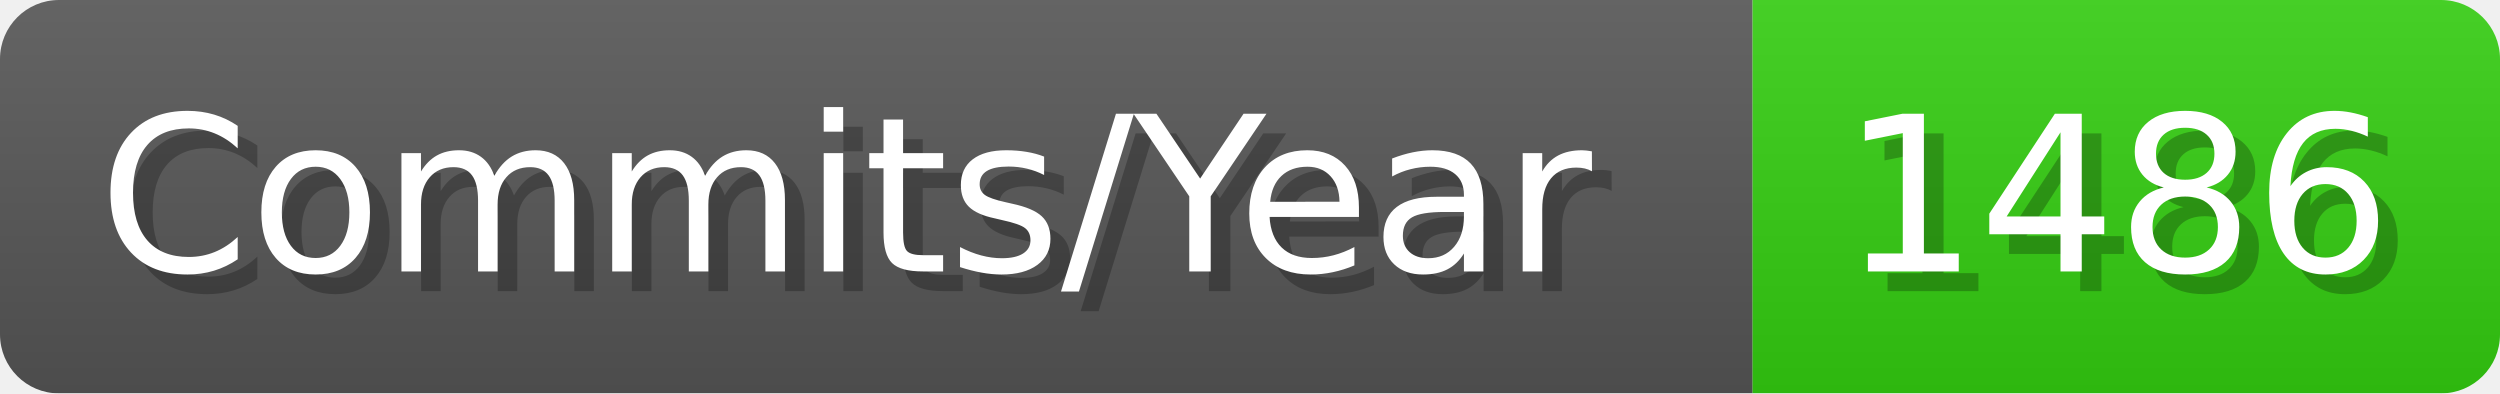
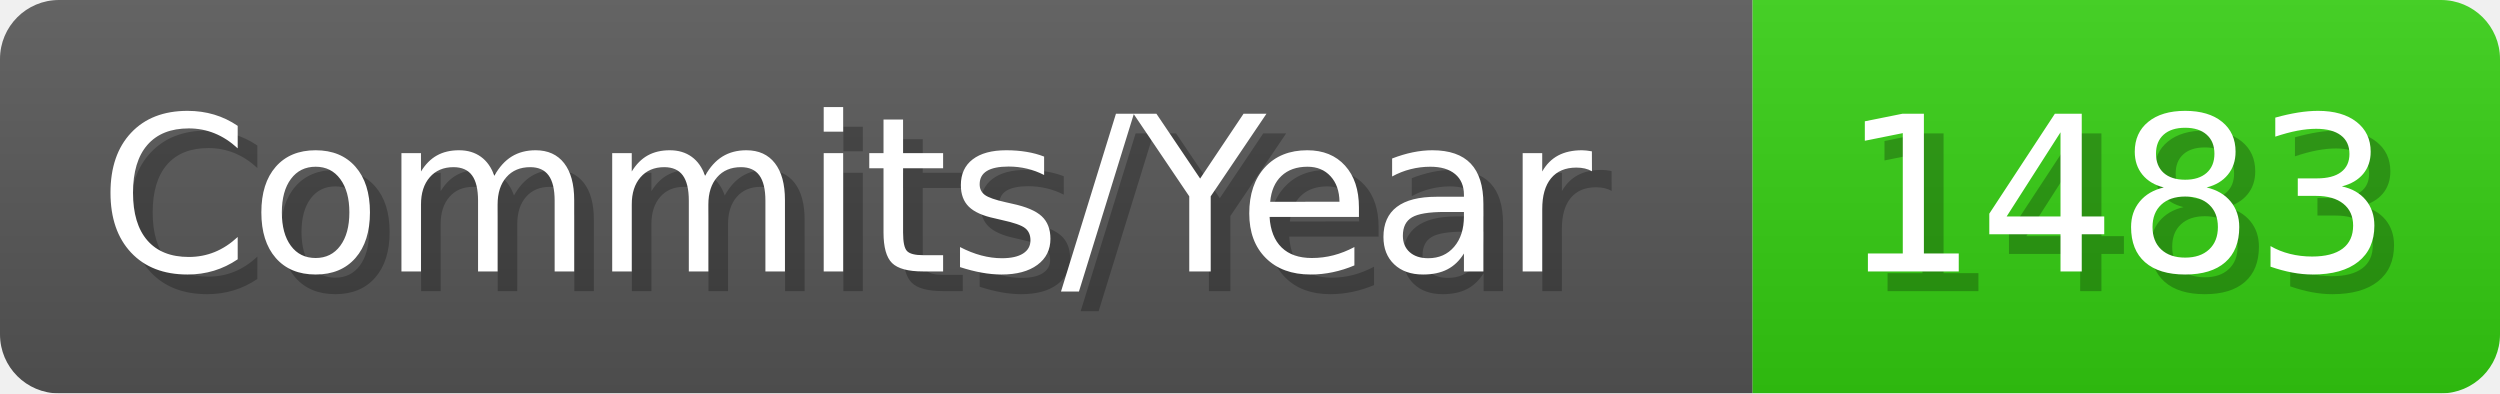
- <svg xmlns="http://www.w3.org/2000/svg" width="127.1" height="20" viewBox="0 0 1271 200" role="img" aria-label="Commits/Year: 1486">
+ <svg xmlns="http://www.w3.org/2000/svg" width="127.1" height="20" viewBox="0 0 1271 200" role="img" aria-label="Commits/Year: 1483">
  <linearGradient id="aUPdi" x2="0" y2="100%">
    <stop offset="0" stop-opacity=".1" stop-color="#EEE" />
    <stop offset="1" stop-opacity=".1" />
  </linearGradient>
  <mask id="WfAiQ">
    <rect width="1271" height="200" rx="30" fill="#FFF" />
  </mask>
  <g mask="url(#WfAiQ)">
    <rect width="891" height="200" fill="#555" />
    <rect width="380" height="200" fill="#3C1" x="891" />
    <rect width="1271" height="200" fill="url(#aUPdi)" />
  </g>
  <g aria-hidden="true" fill="#fff" text-anchor="start" font-family="Verdana,DejaVu Sans,sans-serif" font-size="110">
    <text x="60" y="148" textLength="791" fill="#000" opacity="0.25">Commits/Year</text>
    <text x="50" y="138" textLength="791">Commits/Year</text>
-     <text x="946" y="148" textLength="280" fill="#000" opacity="0.25">1486</text>
-     <text x="936" y="138" textLength="280">1486</text>
+     <text x="946" y="148" textLength="280" fill="#000" opacity="0.25">1483</text>
+     <text x="936" y="138" textLength="280">1483</text>
  </g>
</svg>
